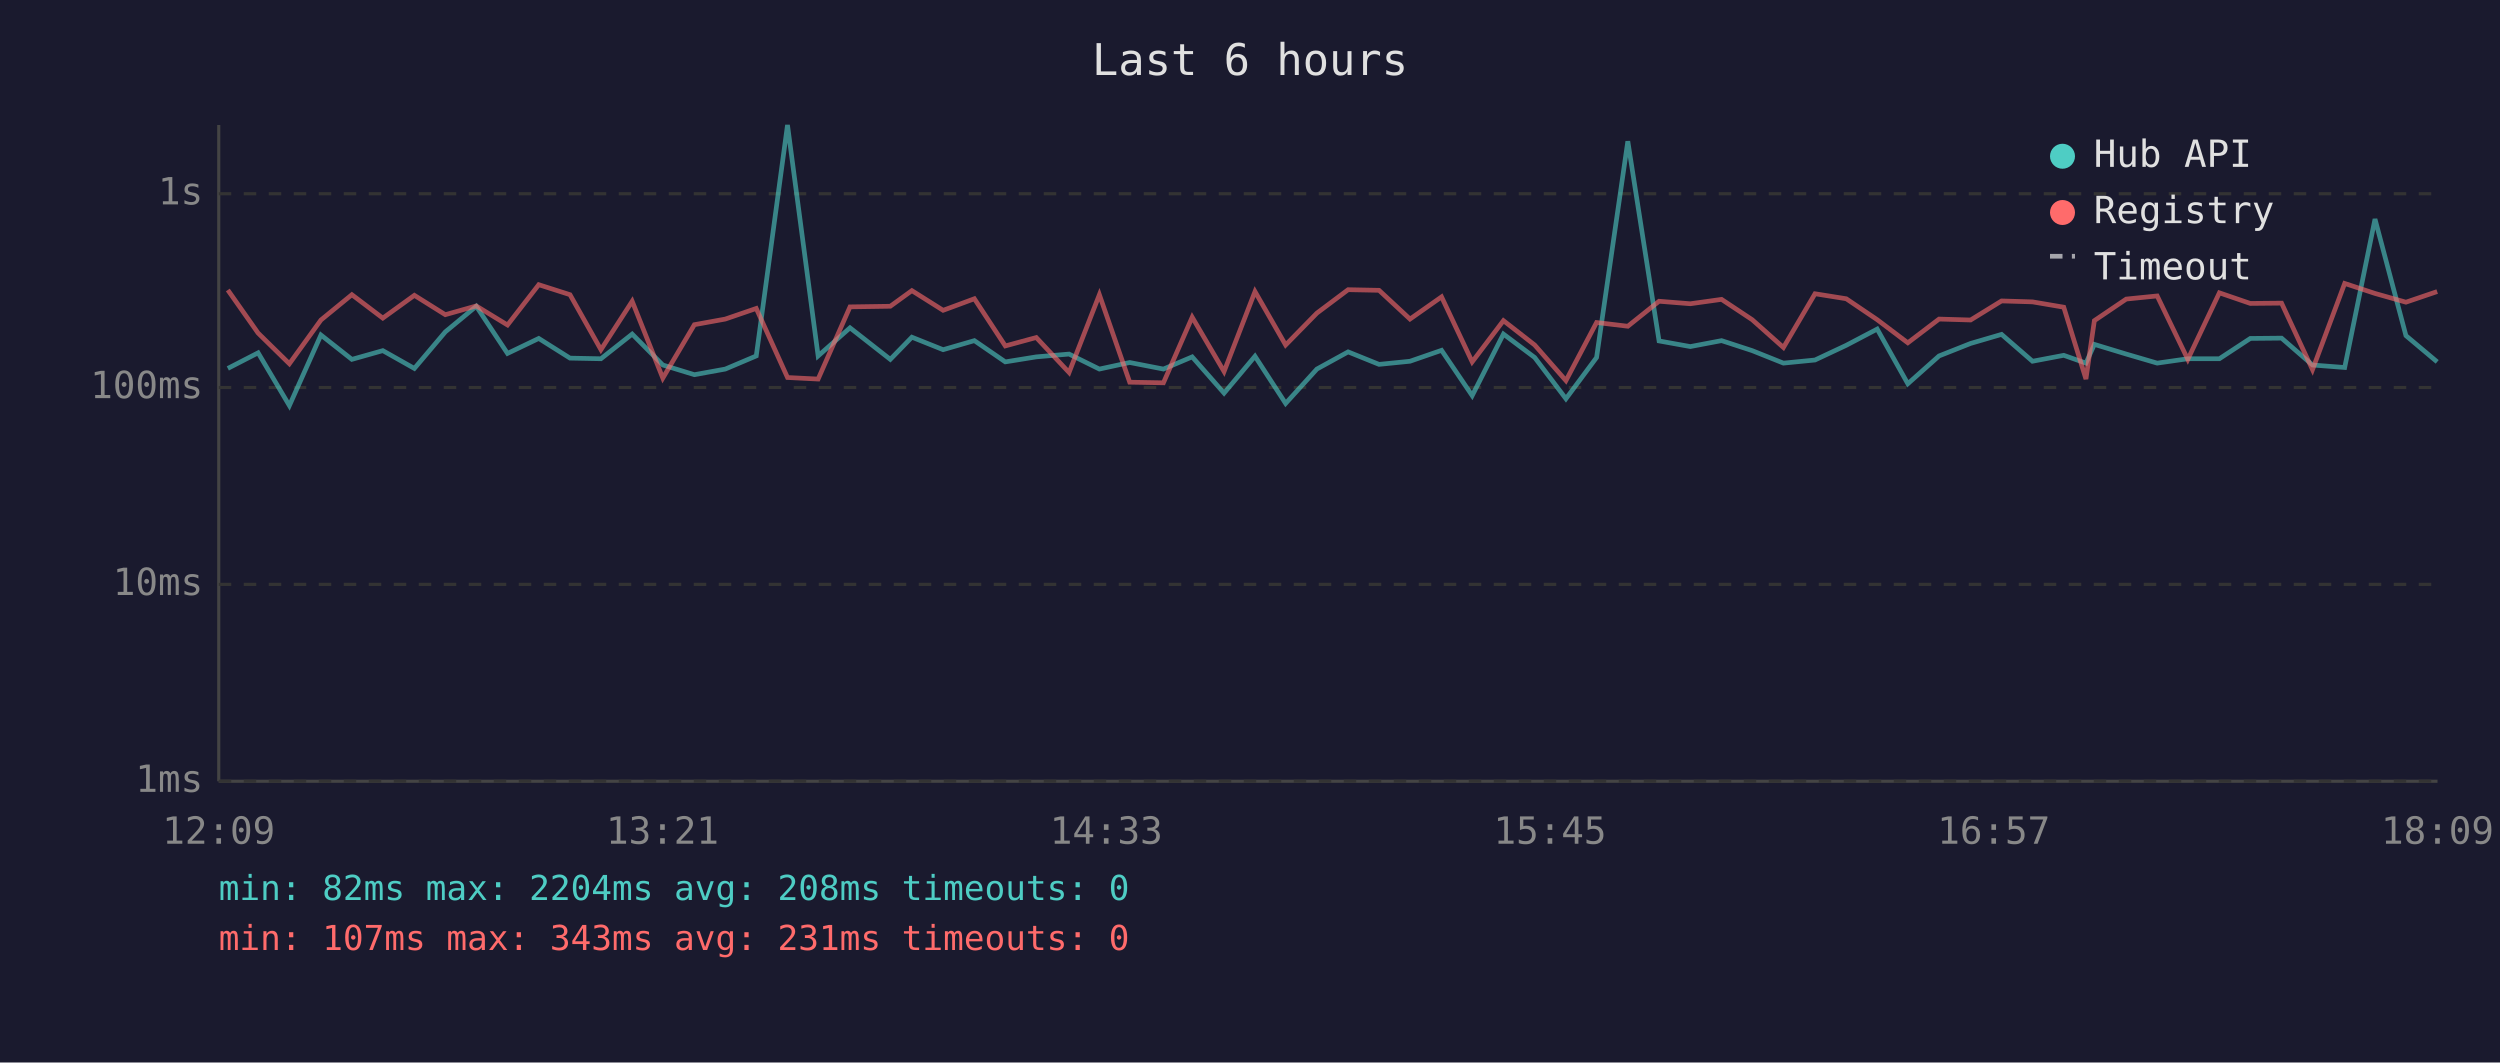
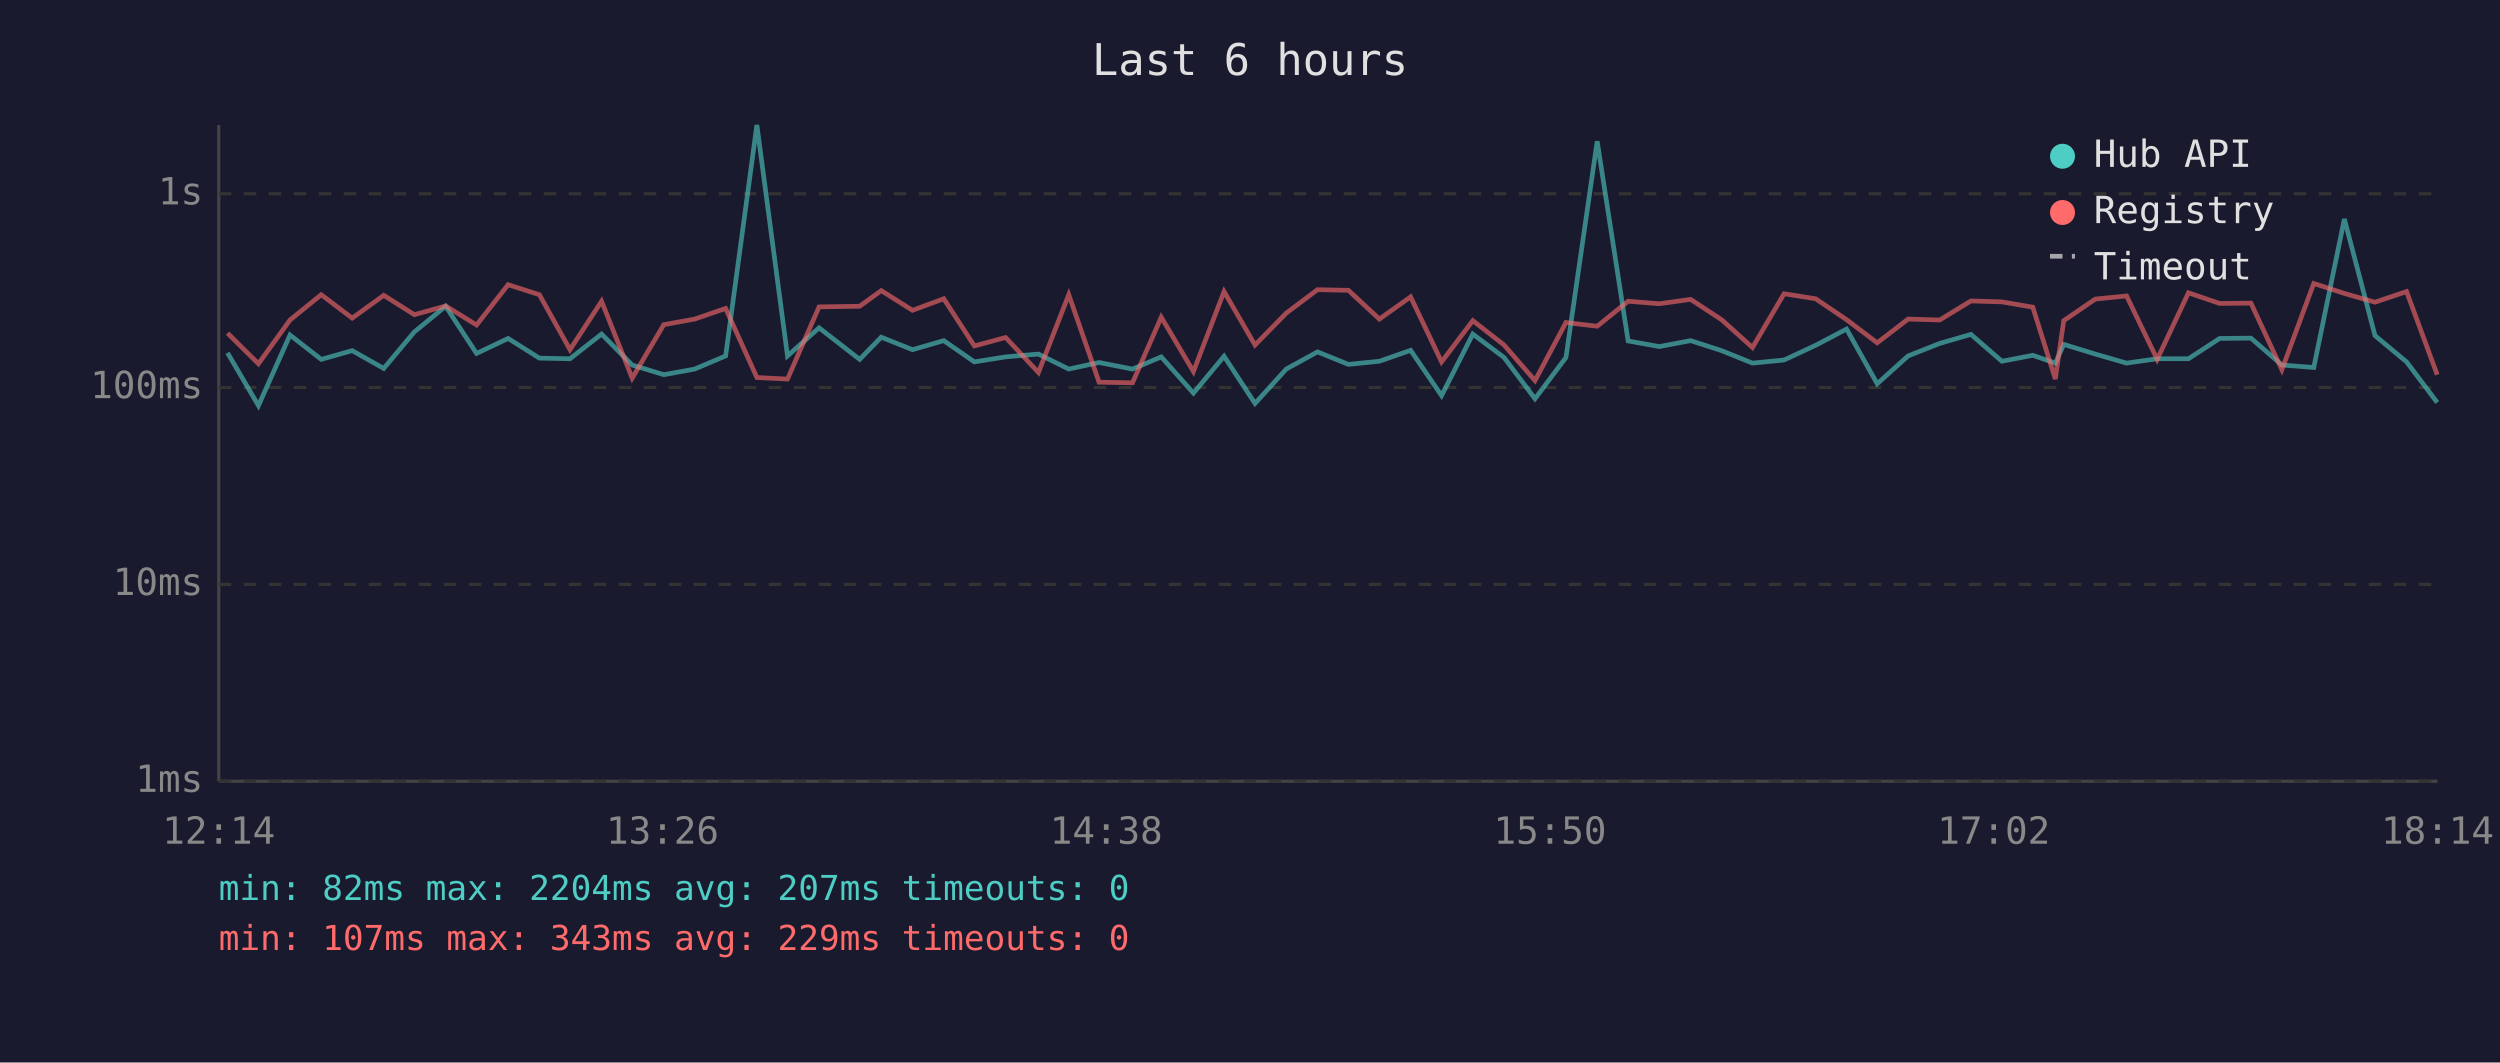
<svg xmlns="http://www.w3.org/2000/svg" viewBox="0 0 800 340" font-family="monospace" font-size="12">
  <rect width="800" height="340" fill="#1a1a2e" />
  <text x="400" y="24" fill="#e0e0e0" font-size="14" text-anchor="middle">Last 6 hours</text>
  <line x1="70" y1="40" x2="70" y2="250" stroke="#444" stroke-width="1" />
  <line x1="70" y1="250" x2="780" y2="250" stroke="#444" stroke-width="1" />
  <line x1="70" y1="250" x2="780" y2="250" stroke="#333" stroke-width="1" stroke-dasharray="4" />
  <text x="65" y="250" fill="#888" text-anchor="end" dominant-baseline="middle">1ms</text>
  <line x1="70" y1="187" x2="780" y2="187" stroke="#333" stroke-width="1" stroke-dasharray="4" />
  <text x="65" y="187" fill="#888" text-anchor="end" dominant-baseline="middle">10ms</text>
  <line x1="70" y1="124" x2="780" y2="124" stroke="#333" stroke-width="1" stroke-dasharray="4" />
  <text x="65" y="124" fill="#888" text-anchor="end" dominant-baseline="middle">100ms</text>
  <line x1="70" y1="62" x2="780" y2="62" stroke="#333" stroke-width="1" stroke-dasharray="4" />
  <text x="65" y="62" fill="#888" text-anchor="end" dominant-baseline="middle">1s</text>
-   <text x="70" y="270" fill="#888" text-anchor="middle">12:09</text>
-   <text x="212" y="270" fill="#888" text-anchor="middle">13:21</text>
-   <text x="354" y="270" fill="#888" text-anchor="middle">14:33</text>
-   <text x="496" y="270" fill="#888" text-anchor="middle">15:45</text>
-   <text x="638" y="270" fill="#888" text-anchor="middle">16:57</text>
-   <text x="780" y="270" fill="#888" text-anchor="middle">18:09</text>
-   <polyline points="72.9,117.9 82.6,112.9 92.6,129.8 102.7,107.2 112.6,115.0 122.5,112.2 132.6,117.9 142.5,106.2 152.4,98.0 162.4,113.1 172.4,108.3 182.4,114.6 192.3,114.8 202.3,106.9 212.1,116.8 222.2,119.9 232.1,118.1 242.0,113.9 252.0,40.0 261.8,113.9 272.0,104.9 284.9,115.0 291.8,107.9 301.8,111.9 311.8,109.0 321.7,115.8 331.6,114.2 342.1,113.3 351.8,118.1 361.5,116.0 372.3,118.1 381.5,114.2 391.7,125.8 401.6,114.0 411.4,129.1 421.4,118.1 431.4,112.6 441.3,116.6 451.2,115.6 461.3,112.1 471.1,126.6 481.1,106.9 491.1,114.4 501.1,127.6 510.9,114.4 520.9,45.2 530.9,109.1 540.9,110.9 550.9,109.0 560.7,112.2 570.7,116.2 580.8,115.2 590.8,110.5 600.7,105.3 610.5,122.8 620.5,113.9 630.6,109.9 640.5,107.0 650.4,115.6 660.4,113.7 667.5,116.2 670.2,110.2 680.4,113.3 690.3,116.2 700.1,114.8 710.2,114.8 720.1,108.3 730.1,108.2 740.0,116.8 750.3,117.6 760.0,70.1 769.9,107.4 779.9,115.8" fill="none" stroke="#4ecdc4" stroke-width="1.5" opacity="0.6" />
-   <polyline points="72.9,92.8 82.6,106.6 92.6,116.4 102.7,102.4 112.6,94.3 122.5,101.8 132.6,94.5 142.5,100.7 152.4,97.9 162.4,104.0 172.4,91.1 182.4,94.3 192.3,111.9 202.3,96.4 212.1,121.0 222.2,103.9 232.1,102.1 242.0,98.7 252.0,120.8 261.8,121.3 272.0,98.2 284.9,98.0 291.8,93.0 301.8,99.3 311.8,95.6 321.7,110.7 331.6,108.0 342.1,119.2 351.8,94.3 361.5,122.3 372.3,122.5 381.5,101.5 391.7,118.9 401.6,93.3 411.4,110.4 421.4,100.2 431.4,92.7 441.3,92.9 451.2,102.1 461.3,95.0 471.1,115.8 481.1,102.6 491.1,110.4 501.1,121.8 510.9,103.2 520.9,104.4 530.9,96.4 540.9,97.2 550.9,95.8 560.7,102.3 570.7,111.2 580.8,94.0 590.8,95.6 600.7,102.3 610.5,109.7 620.5,102.1 630.6,102.4 640.5,96.3 650.4,96.6 660.4,98.3 667.5,121.3 670.2,102.6 680.4,95.7 690.3,94.7 700.1,115.0 710.2,93.7 720.1,97.1 730.1,97.0 740.0,118.3 750.3,90.7 760.0,93.9 769.9,96.7 779.9,93.3" fill="none" stroke="#ff6b6b" stroke-width="1.5" opacity="0.6" />
+   <text x="70" y="270" fill="#888" text-anchor="middle">12:14</text>
+   <text x="212" y="270" fill="#888" text-anchor="middle">13:26</text>
+   <text x="354" y="270" fill="#888" text-anchor="middle">14:38</text>
+   <text x="496" y="270" fill="#888" text-anchor="middle">15:50</text>
+   <text x="638" y="270" fill="#888" text-anchor="middle">17:02</text>
+   <text x="780" y="270" fill="#888" text-anchor="middle">18:14</text>
+   <polyline points="72.8,112.9 82.7,129.8 92.8,107.2 102.8,115.0 112.7,112.2 122.8,117.9 132.6,106.2 142.6,98.0 152.5,113.1 162.6,108.3 172.6,114.6 182.4,114.8 192.5,106.9 202.3,116.8 212.4,119.9 222.3,118.1 232.2,113.9 242.2,40.0 252.0,113.9 262.1,104.9 275.1,115.0 282.0,107.9 292.0,111.9 302.0,109.0 311.8,115.8 321.8,114.2 332.3,113.3 342.0,118.1 351.7,116.0 362.4,118.1 371.6,114.2 381.9,125.8 391.7,114.0 401.6,129.1 411.6,118.1 421.6,112.6 431.5,116.6 441.4,115.6 451.4,112.1 461.3,126.6 471.3,106.9 481.3,114.4 491.2,127.6 501.1,114.4 511.1,45.2 521.0,109.1 531.0,110.9 541.0,109.0 550.9,112.2 560.8,116.2 570.9,115.2 581.0,110.5 590.9,105.3 600.7,122.8 610.6,113.9 620.7,109.9 630.7,107.0 640.6,115.6 650.5,113.7 657.7,116.2 660.4,110.2 670.5,113.3 680.5,116.2 690.3,114.8 700.3,114.8 710.3,108.3 720.3,108.2 730.2,116.8 740.4,117.6 750.2,70.1 760.0,107.4 770.1,115.8 779.9,128.8" fill="none" stroke="#4ecdc4" stroke-width="1.5" opacity="0.6" />
+   <polyline points="72.8,106.6 82.7,116.4 92.8,102.4 102.8,94.3 112.7,101.8 122.8,94.5 132.6,100.7 142.6,97.9 152.5,104.0 162.6,91.1 172.6,94.3 182.4,111.9 192.5,96.4 202.3,121.0 212.4,103.9 222.3,102.1 232.2,98.7 242.2,120.8 252.0,121.3 262.1,98.2 275.1,98.0 282.0,93.0 292.0,99.3 302.0,95.6 311.8,110.7 321.8,108.0 332.3,119.2 342.0,94.3 351.7,122.3 362.4,122.5 371.6,101.5 381.9,118.9 391.7,93.3 401.6,110.4 411.6,100.2 421.6,92.7 431.5,92.9 441.4,102.1 451.4,95.0 461.3,115.8 471.3,102.6 481.3,110.4 491.2,121.8 501.1,103.2 511.1,104.4 521.0,96.4 531.0,97.2 541.0,95.8 550.9,102.3 560.8,111.2 570.9,94.0 581.0,95.6 590.9,102.3 600.7,109.7 610.6,102.1 620.7,102.4 630.7,96.3 640.6,96.6 650.5,98.3 657.7,121.3 660.4,102.6 670.5,95.7 680.5,94.7 690.3,115.0 700.3,93.7 710.3,97.1 720.3,97.0 730.2,118.3 740.4,90.7 750.2,93.9 760.0,96.7 770.1,93.3 779.9,119.9" fill="none" stroke="#ff6b6b" stroke-width="1.5" opacity="0.6" />
  <circle cx="660" cy="50" r="4" fill="#4ecdc4" />
  <text x="670" y="50" fill="#e0e0e0" dominant-baseline="middle">Hub API</text>
  <circle cx="660" cy="68" r="4" fill="#ff6b6b" />
  <text x="670" y="68" fill="#e0e0e0" dominant-baseline="middle">Registry</text>
  <line x1="656" y1="82" x2="664" y2="82" stroke="#e0e0e0" stroke-width="1.5" stroke-dasharray="4,3" opacity="0.7" />
  <text x="670" y="86" fill="#e0e0e0" dominant-baseline="middle">Timeout</text>
-   <text x="70" y="288" fill="#4ecdc4" font-size="11">min: 82ms  max: 2204ms  avg: 208ms  timeouts: 0</text>
-   <text x="70" y="304" fill="#ff6b6b" font-size="11">min: 107ms  max: 343ms  avg: 231ms  timeouts: 0</text>
+   <text x="70" y="288" fill="#4ecdc4" font-size="11">min: 82ms  max: 2204ms  avg: 207ms  timeouts: 0</text>
+   <text x="70" y="304" fill="#ff6b6b" font-size="11">min: 107ms  max: 343ms  avg: 229ms  timeouts: 0</text>
</svg>
